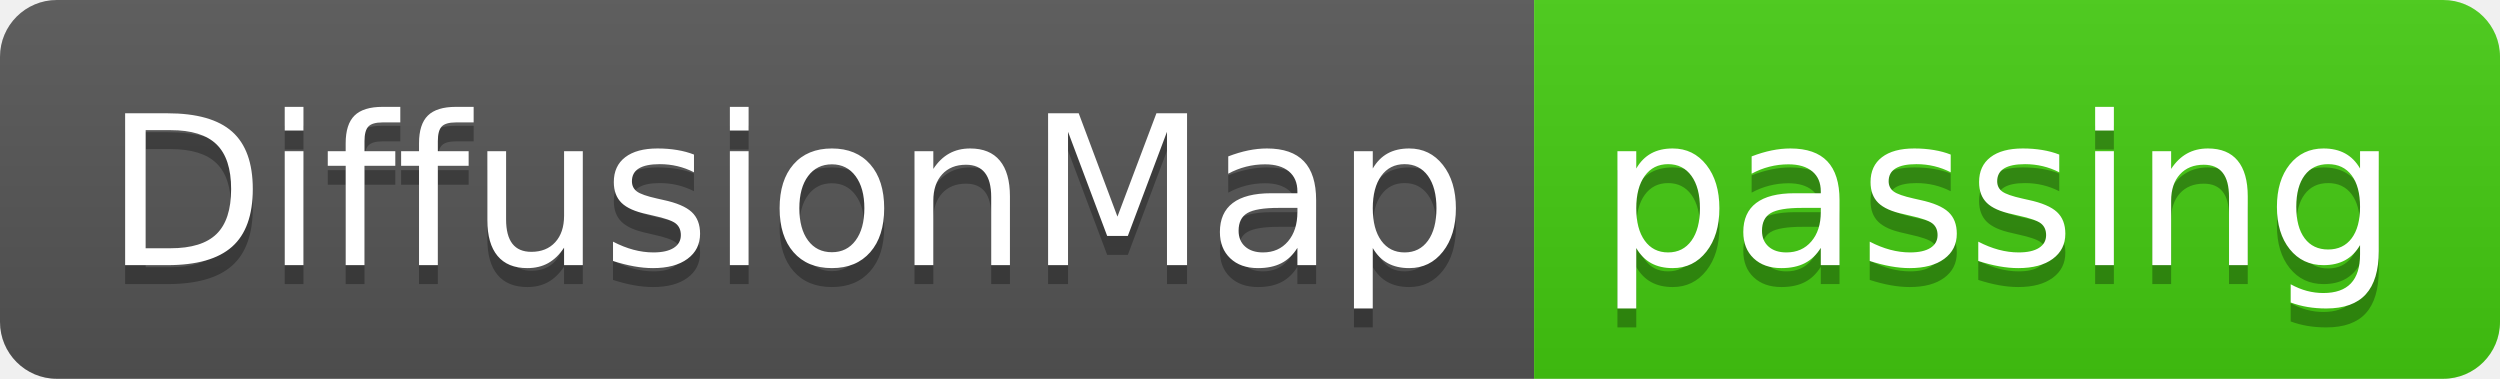
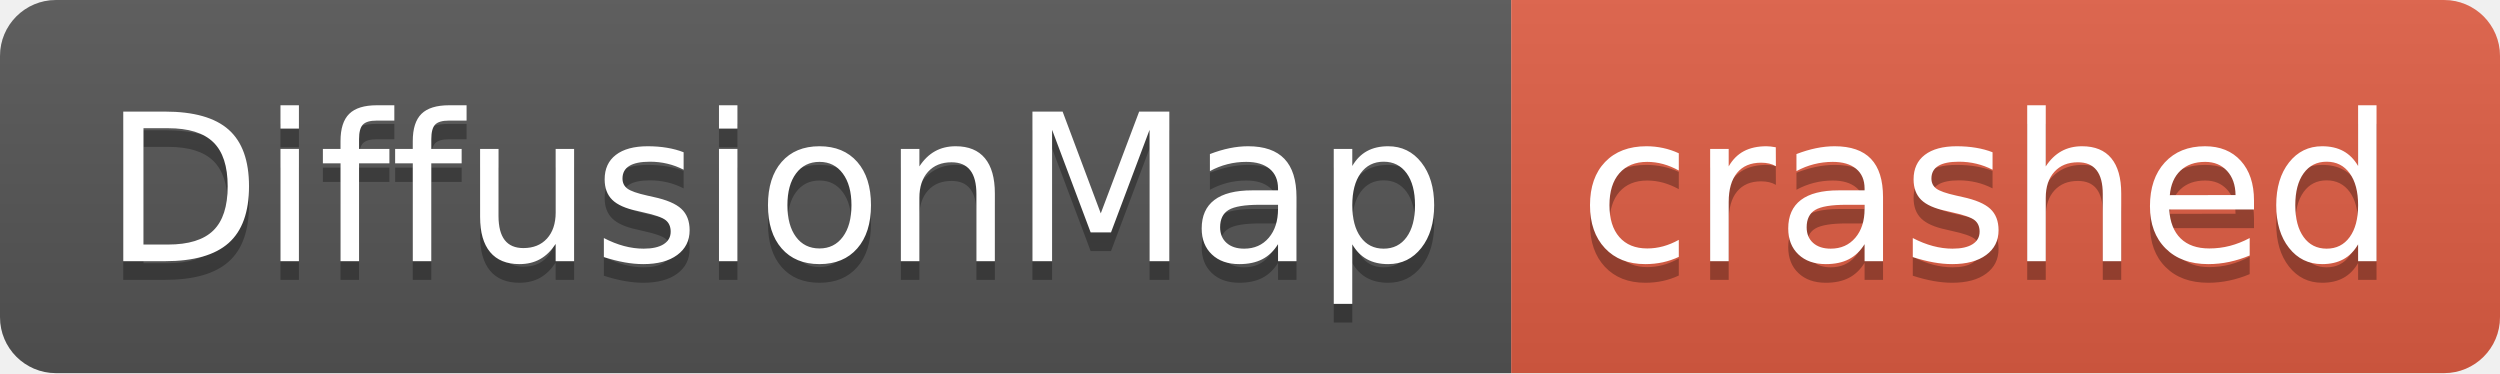
- <svg xmlns="http://www.w3.org/2000/svg" width="132" height="20" role="img" aria-label="DiffusionMap: passing">
+ <svg xmlns="http://www.w3.org/2000/svg" width="134" height="20" role="img" aria-label="DiffusionMap: crashed">
  <linearGradient id="s" x2="0" y2="100%">
    <stop offset="0" stop-color="#bbb" stop-opacity=".1" />
    <stop offset="1" stop-opacity=".1" />
  </linearGradient>
  <clipPath id="r">
-     <rect width="132" height="20" rx="3" fill="#fff" />
+     <rect width="134" height="20" rx="3" fill="#fff" />
  </clipPath>
  <g clip-path="url(#r)">
    <rect width="81" height="20" fill="#555" />
-     <rect x="81" width="51" height="20" fill="#4c1" />
-     <rect width="132" height="20" fill="url(#s)" />
+     <rect x="81" width="53" height="20" fill="#e05d44" />
+     <rect width="134" height="20" fill="url(#s)" />
  </g>
  <g fill="#fff" text-anchor="middle" font-family="Verdana,Geneva,DejaVu Sans,sans-serif" text-rendering="geometricPrecision" font-size="110">
    <text aria-hidden="true" x="415" y="150" fill="#010101" fill-opacity=".3" transform="scale(.1)" textLength="710">DiffusionMap</text>
    <text x="415" y="140" transform="scale(.1)" fill="#fff" textLength="710">DiffusionMap</text>
-     <text aria-hidden="true" x="1055" y="150" fill="#010101" fill-opacity=".3" transform="scale(.1)" textLength="410">passing</text>
-     <text x="1055" y="140" transform="scale(.1)" fill="#fff" textLength="410">passing</text>
+     <text aria-hidden="true" x="1065" y="150" fill="#010101" fill-opacity=".3" transform="scale(.1)" textLength="430">crashed</text>
+     <text x="1065" y="140" transform="scale(.1)" fill="#fff" textLength="430">crashed</text>
  </g>
</svg>
